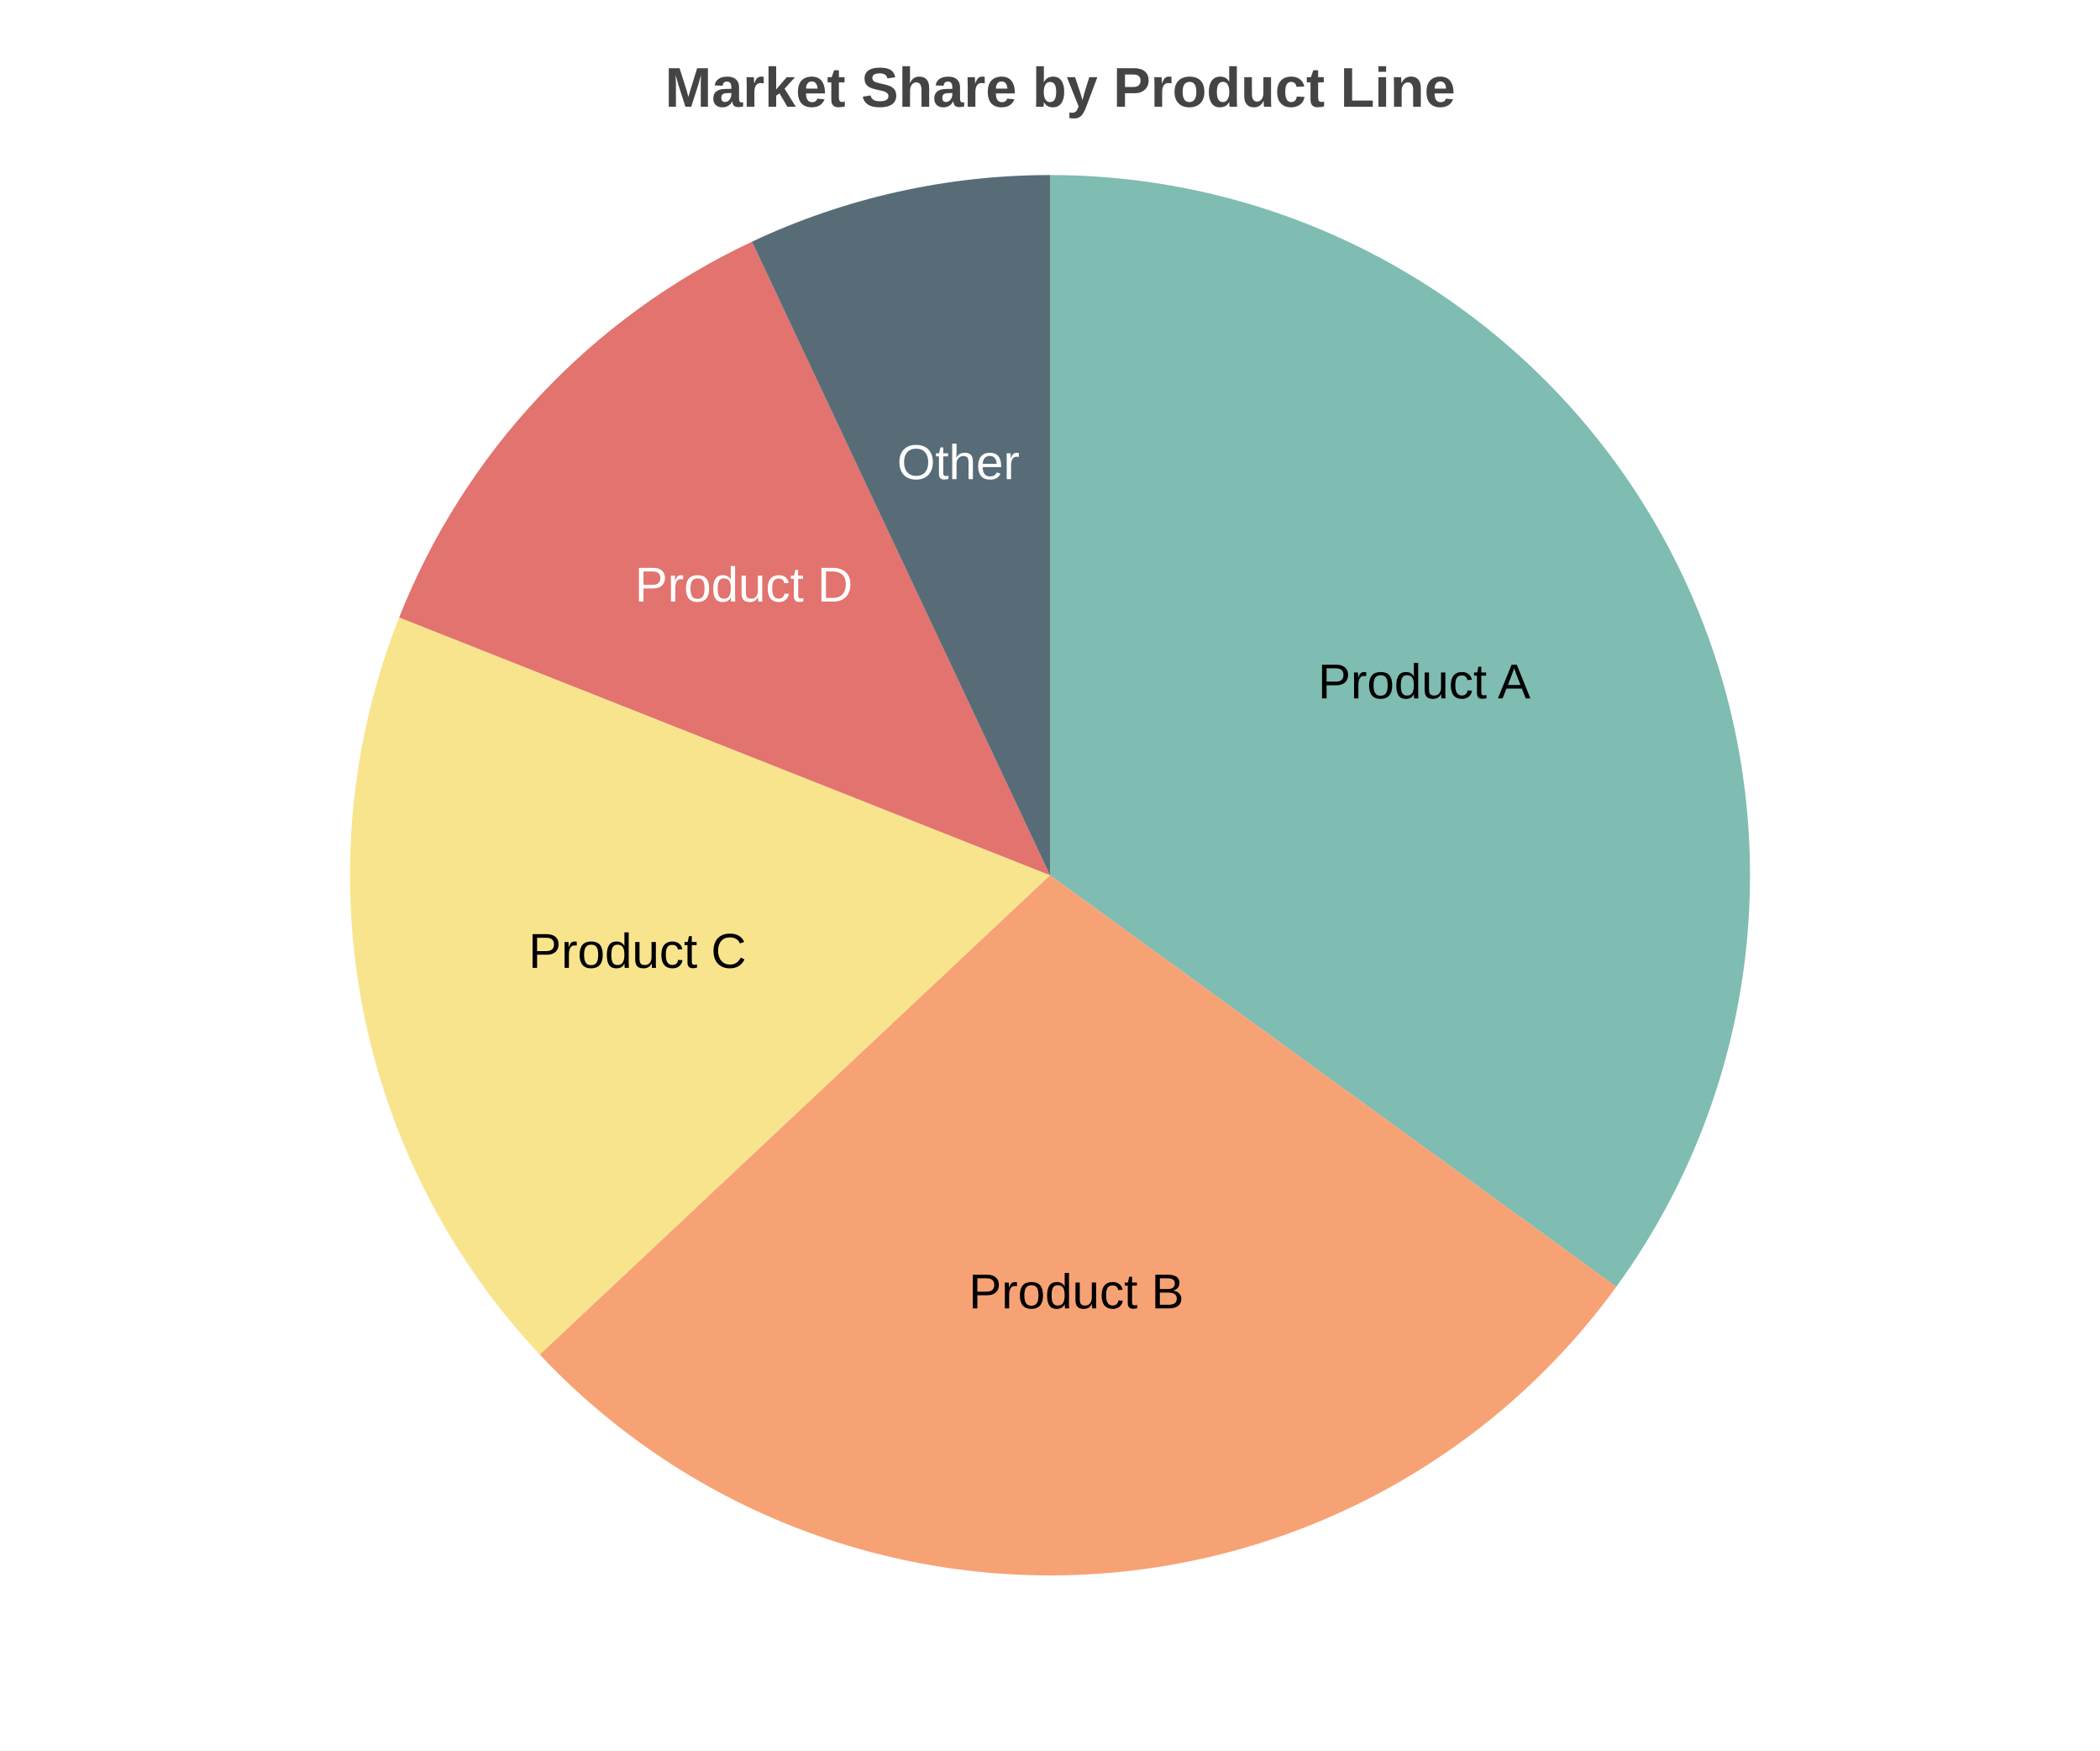
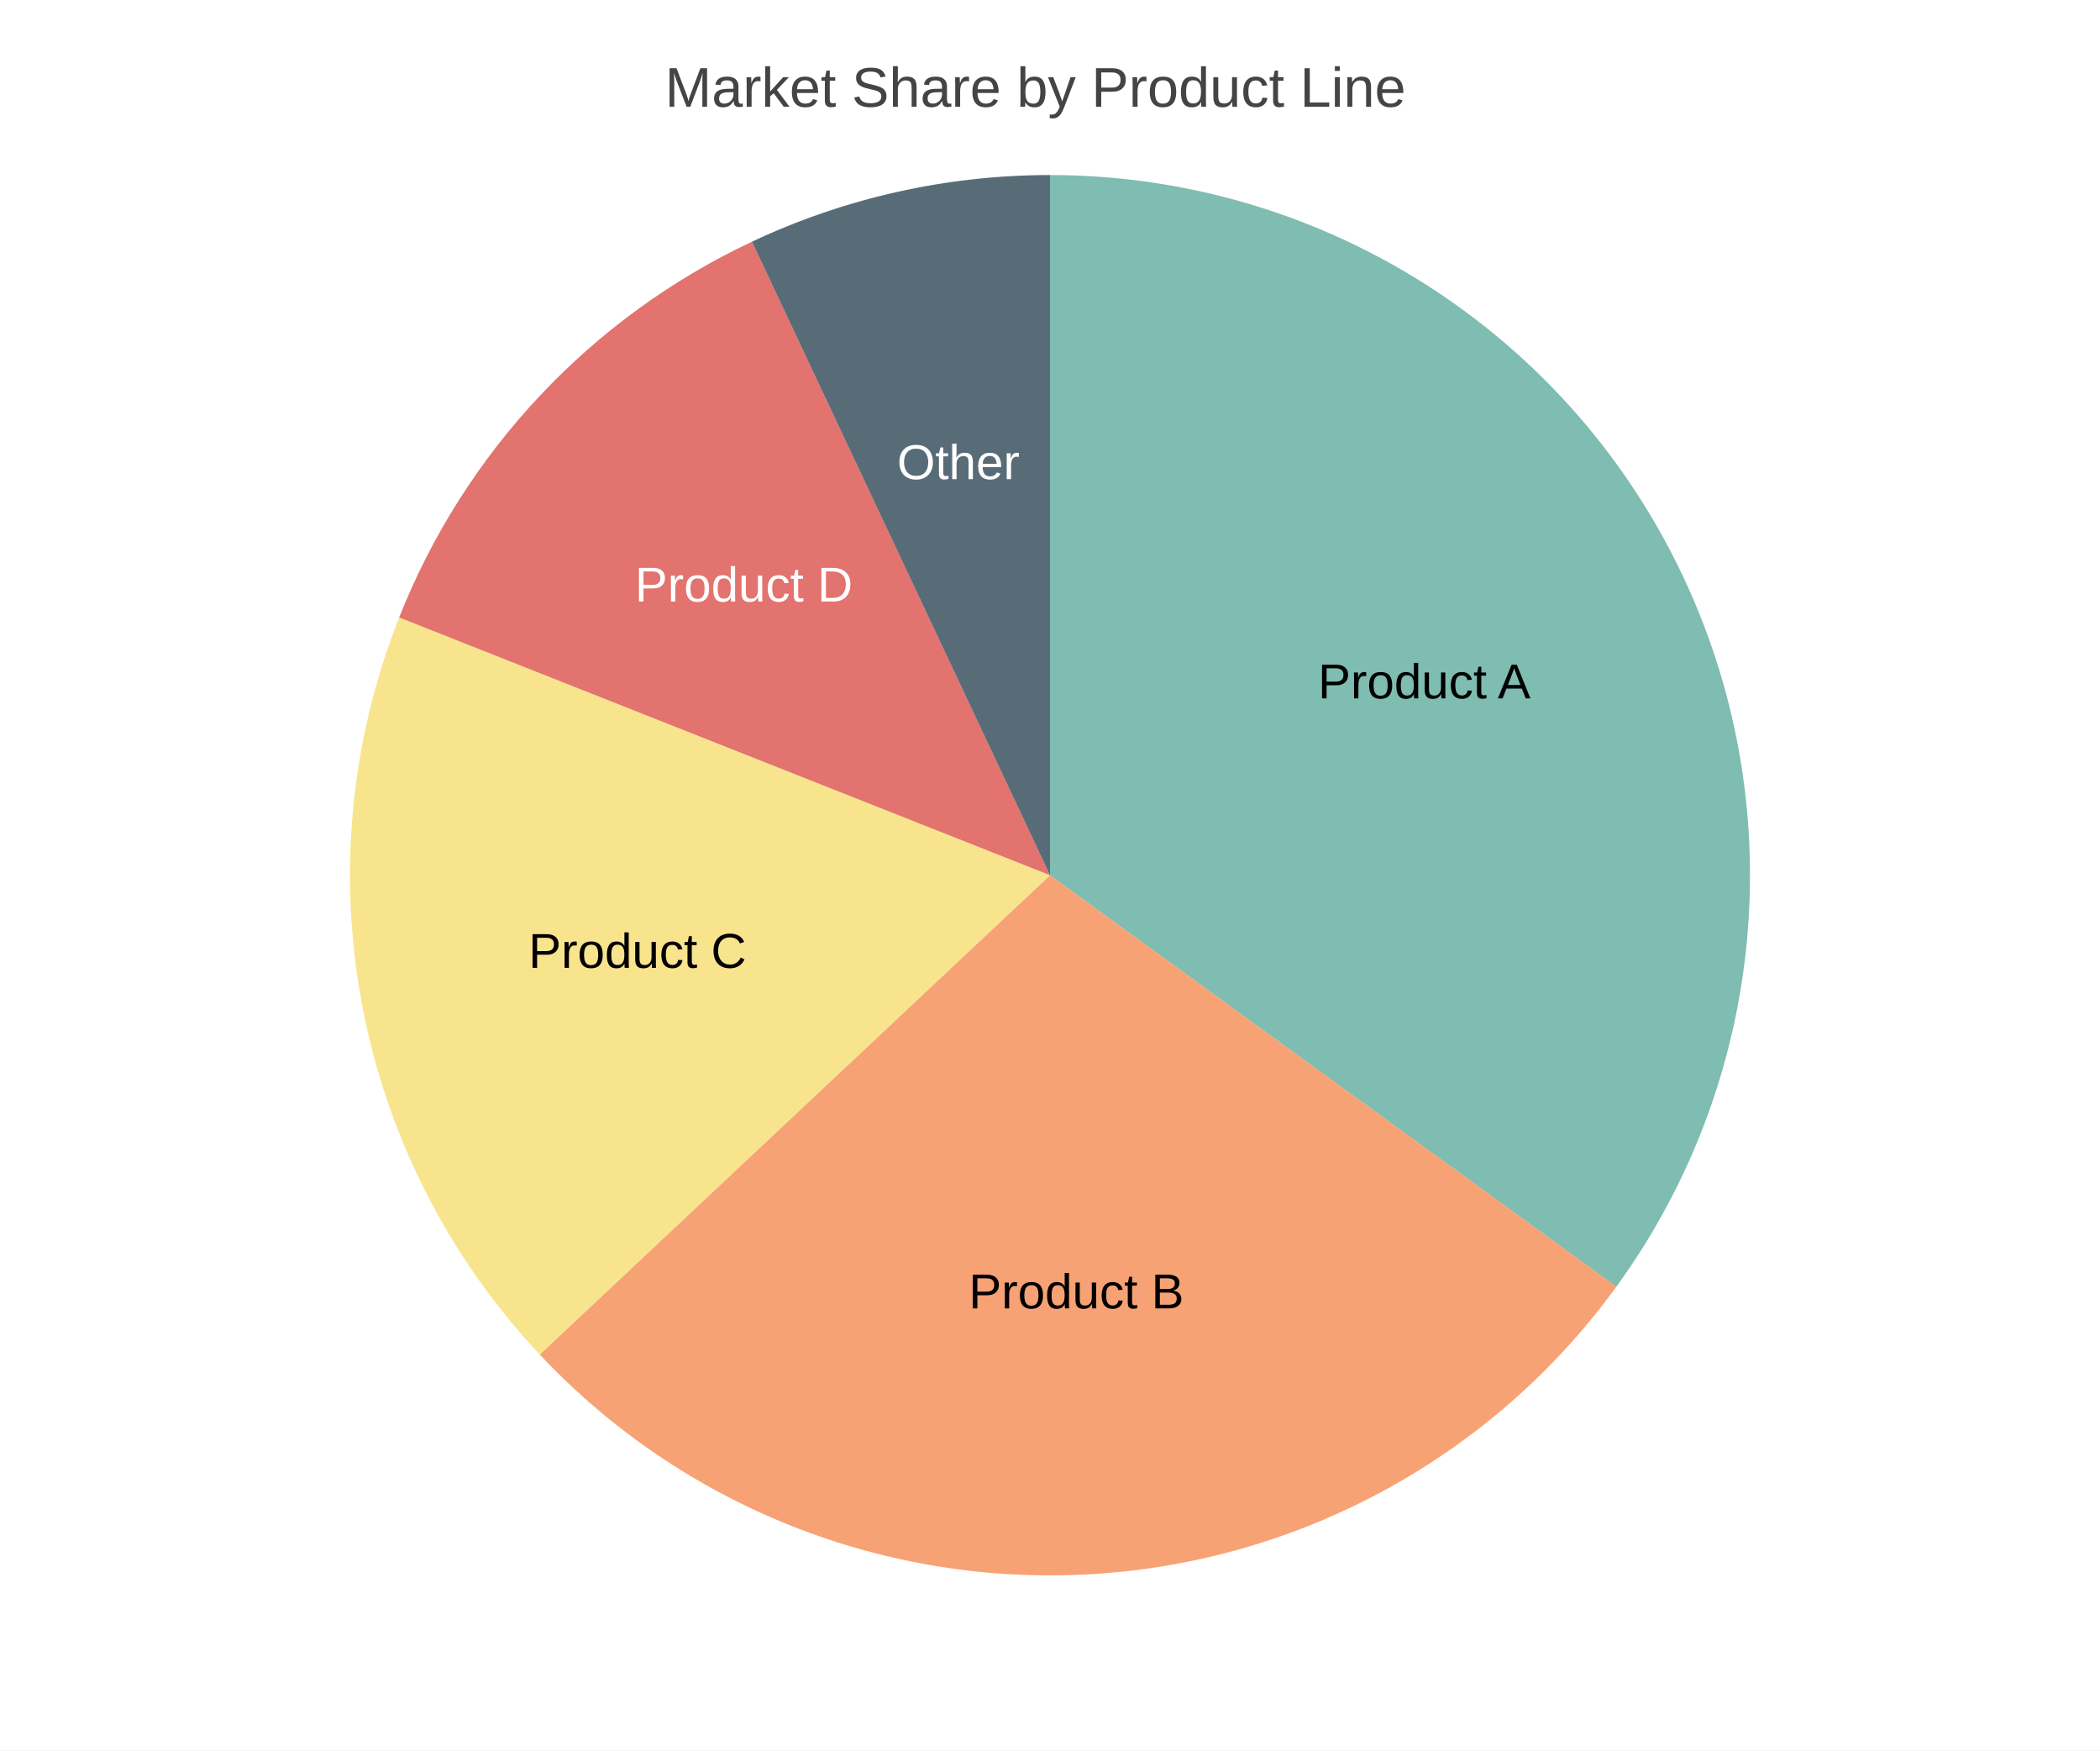
<svg xmlns="http://www.w3.org/2000/svg" width="600" height="500" viewBox="0 0 600 500">
-   <path fill="white" d="M0 0 h600 v500 h-600 v-500Z" />
-   <text transform="translate(-110.0, 18)" fill="#444444" font-family="Arial" font-weight="bold" font-size="16" x="300.0" y="12.5">Market Share by Product Line</text>
+   <path fill="#FFFFFF" d="M0 0 h600 v500 h-600 v-500Z" />
+   <text transform="translate(-110.0, 18)" fill="#444444" font-family="Arial" font-weight="normal" font-size="16" x="300.0" y="12.5">Market Share by Product Line</text>
  <g>
    <path d="M 300.0 250.0 L 300.0 50.0 A 200.0 200.0 0 0 1 461.803 367.557 Z" fill="#5fab9e" opacity="0.8" />
    <text x="406.921" y="195.521" fill="#000000" font-size="14" font-family="Arial" text-anchor="middle" dominant-baseline="middle">Product A</text>
    <path d="M 300.0 250.0 L 461.803 367.557 A 200.0 200.0 0 0 1 154.206 386.909 Z" fill="#f58b51" opacity="0.8" />
    <text x="307.535" y="369.763" fill="#000000" font-size="14" font-family="Arial" text-anchor="middle" dominant-baseline="middle">Product B</text>
    <path d="M 300.0 250.0 L 154.206 386.909 A 200.0 200.0 0 0 1 114.045 176.375 Z" fill="#f7dd72" opacity="0.8" />
    <text x="182.126" y="272.486" fill="#000000" font-size="14" font-family="Arial" text-anchor="middle" dominant-baseline="middle">Product C</text>
    <path d="M 300.0 250.0 L 114.045 176.375 A 200.0 200.0 0 0 1 214.844 69.035 Z" fill="#db504a" opacity="0.8" />
    <text x="212.524" y="167.854" fill="#ffffff" font-size="14" font-family="Arial" text-anchor="middle" dominant-baseline="middle">Product D</text>
    <path d="M 300.0 250.0 L 214.844 69.035 A 200.0 200.0 0 0 1 300 50.0 Z" fill="#2e4756" opacity="0.8" />
    <text x="273.823" y="132.89" fill="#ffffff" font-size="14" font-family="Arial" text-anchor="middle" dominant-baseline="middle">Other</text>
  </g>
</svg>
